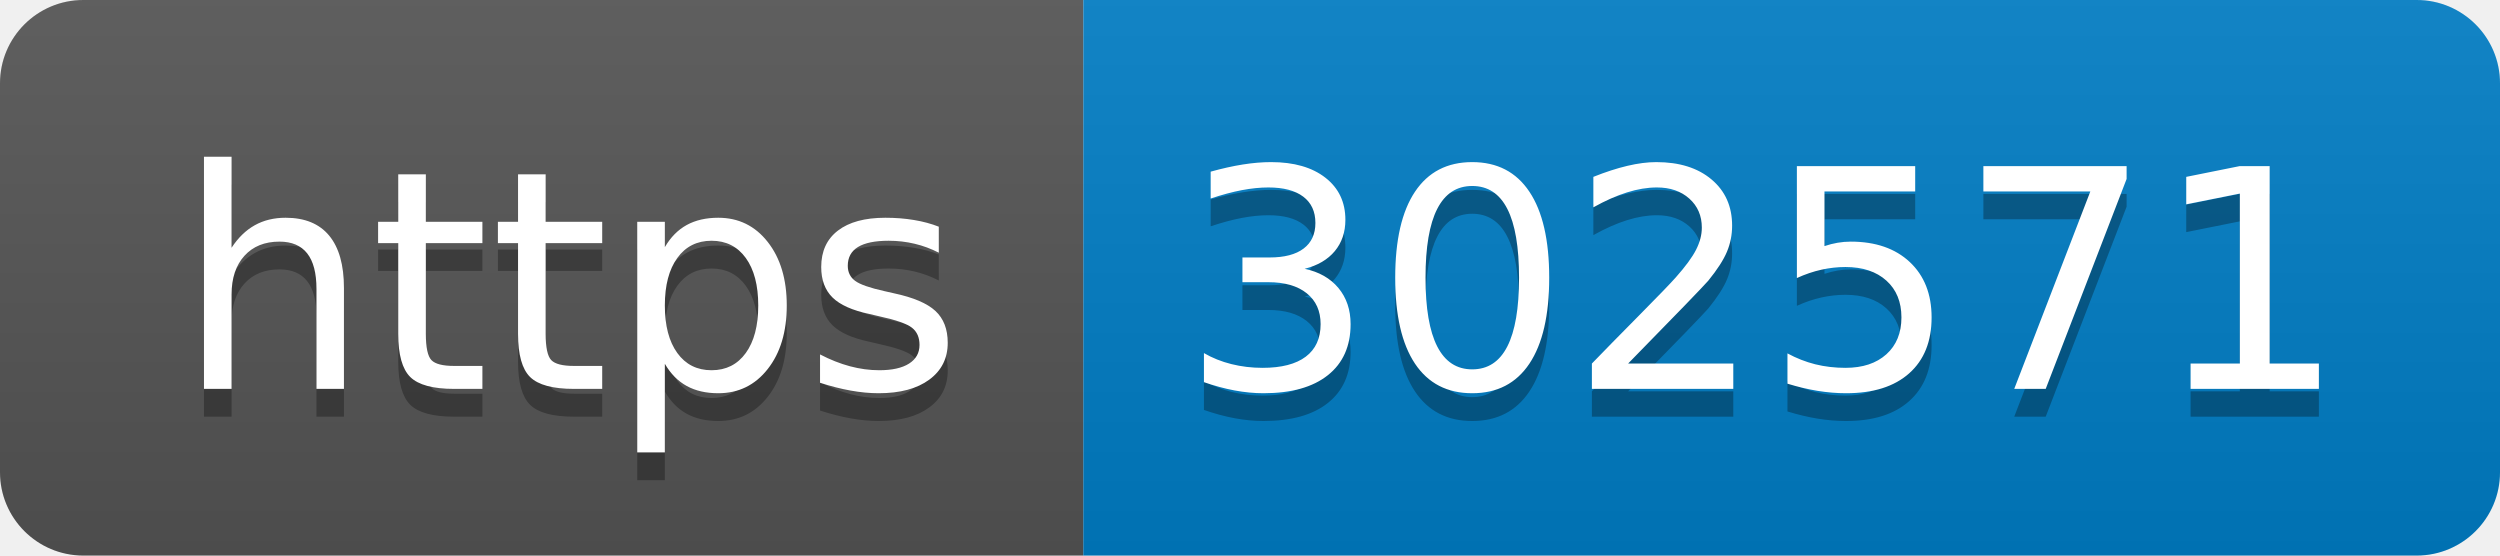
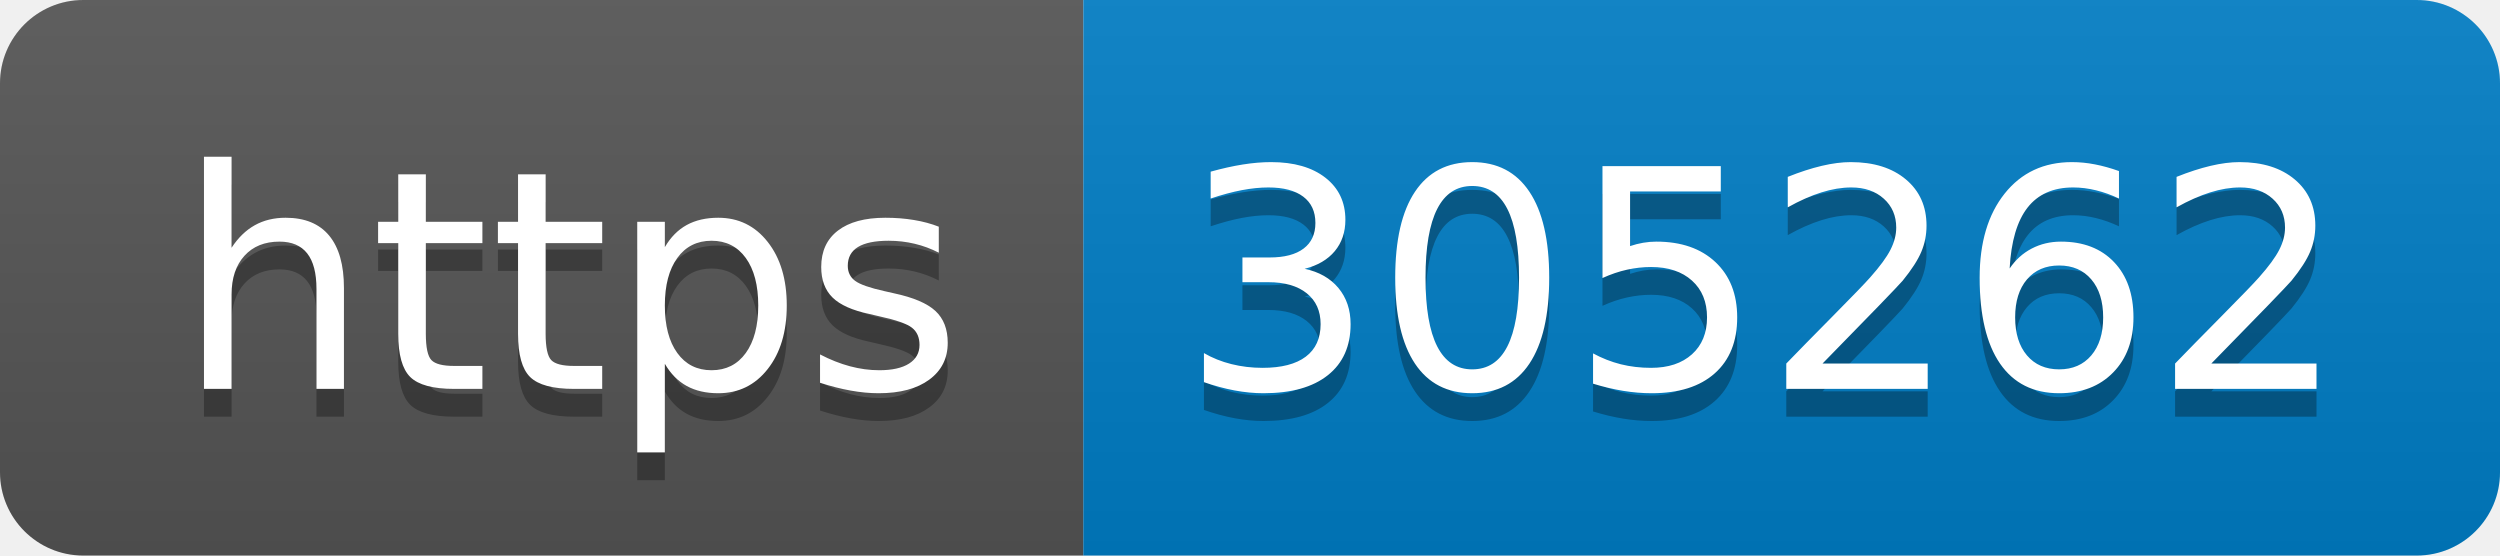
- <svg xmlns="http://www.w3.org/2000/svg" width="90" height="20" role="img" aria-label="https: 302571">
+ <svg xmlns="http://www.w3.org/2000/svg" width="90" height="20" role="img" aria-label="https: 305262">
  <linearGradient id="s" x2="0" y2="100%">
    <stop offset="0" stop-color="#bbb" stop-opacity=".1" />
    <stop offset="1" stop-opacity=".1" />
  </linearGradient>
  <clipPath id="r">
    <rect width="90" height="20" rx="3" fill="#fff" />
  </clipPath>
  <g clip-path="url(#r)">
    <rect width="39" height="20" fill="#555" />
    <rect x="39" width="51" height="20" fill="#007ec6" />
    <rect width="90" height="20" fill="url(#s)" />
  </g>
  <g fill="#fff" text-anchor="middle" font-family="Verdana,Geneva,DejaVu Sans,sans-serif" text-rendering="geometricPrecision" font-size="110">
    <text aria-hidden="true" x="205" y="150" fill="#010101" fill-opacity=".3" transform="scale(.1)" textLength="290">https</text>
    <text x="205" y="140" transform="scale(.1)" fill="#fff" textLength="290">https</text>
-     <text aria-hidden="true" x="635" y="150" fill="#010101" fill-opacity=".3" transform="scale(.1)" textLength="410">302571</text>
-     <text x="635" y="140" transform="scale(.1)" fill="#fff" textLength="410">302571</text>
+     <text aria-hidden="true" x="635" y="150" fill="#010101" fill-opacity=".3" transform="scale(.1)" textLength="410">305262</text>
+     <text x="635" y="140" transform="scale(.1)" fill="#fff" textLength="410">305262</text>
  </g>
</svg>
